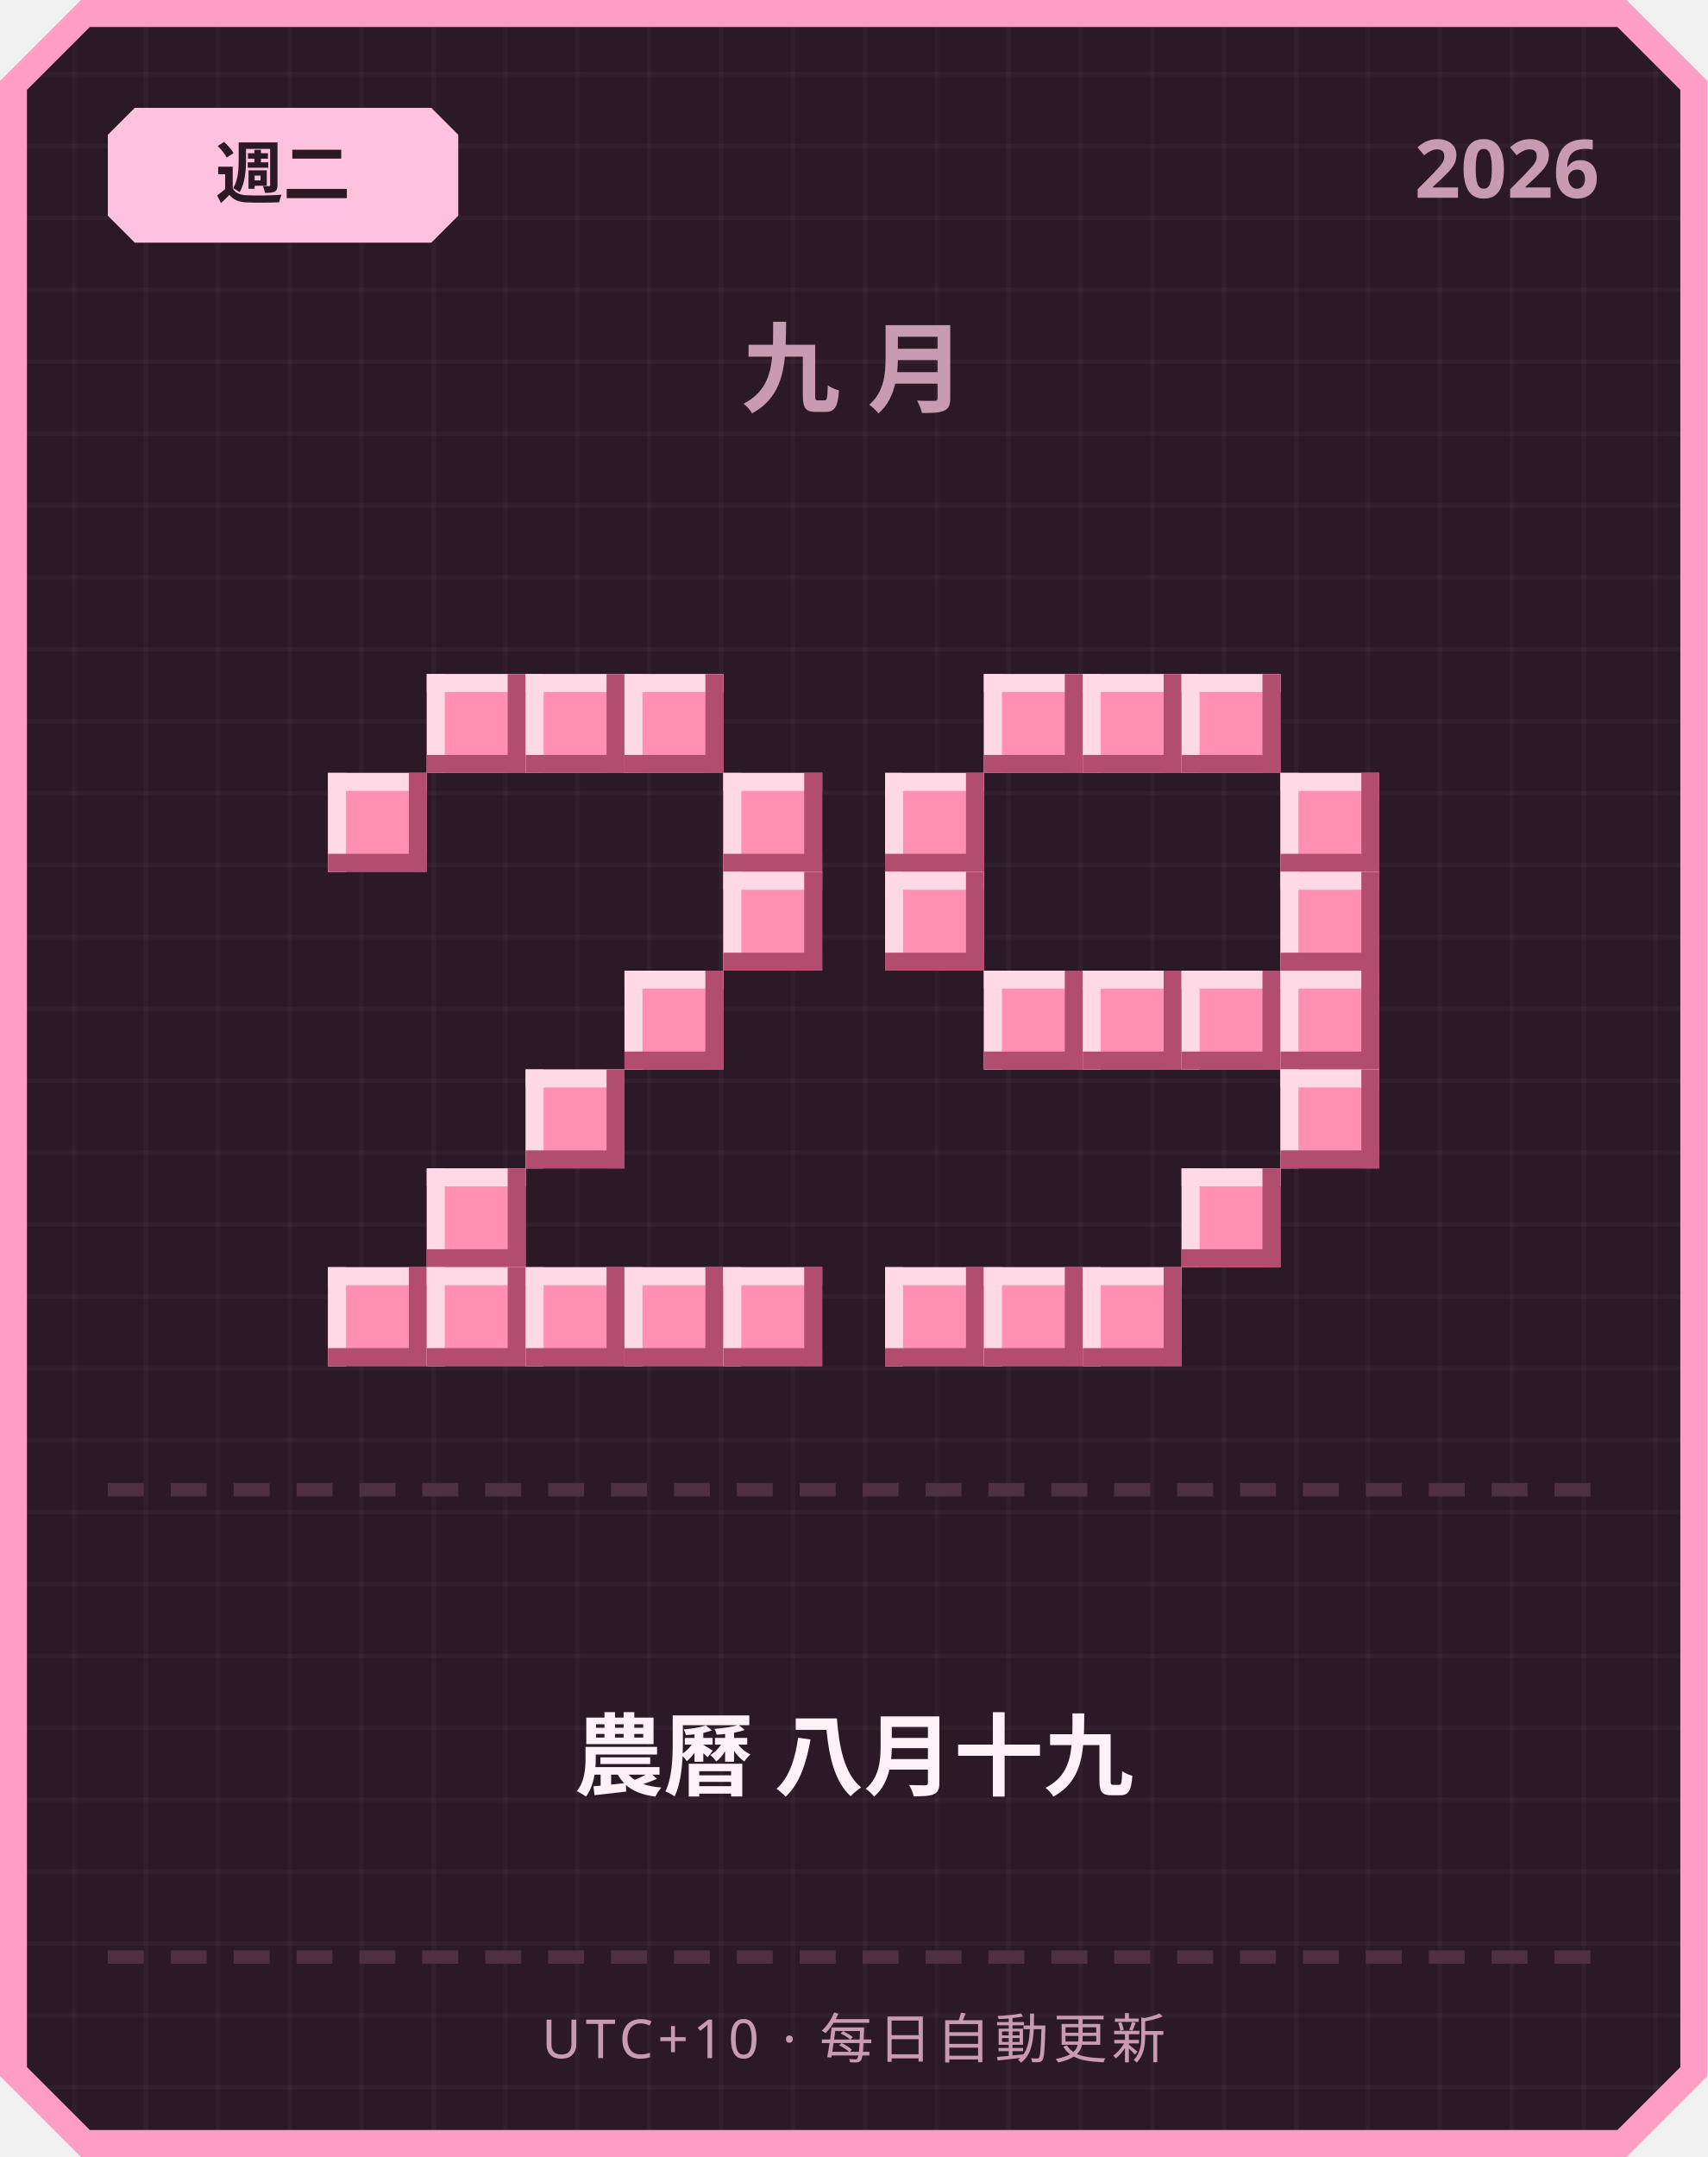
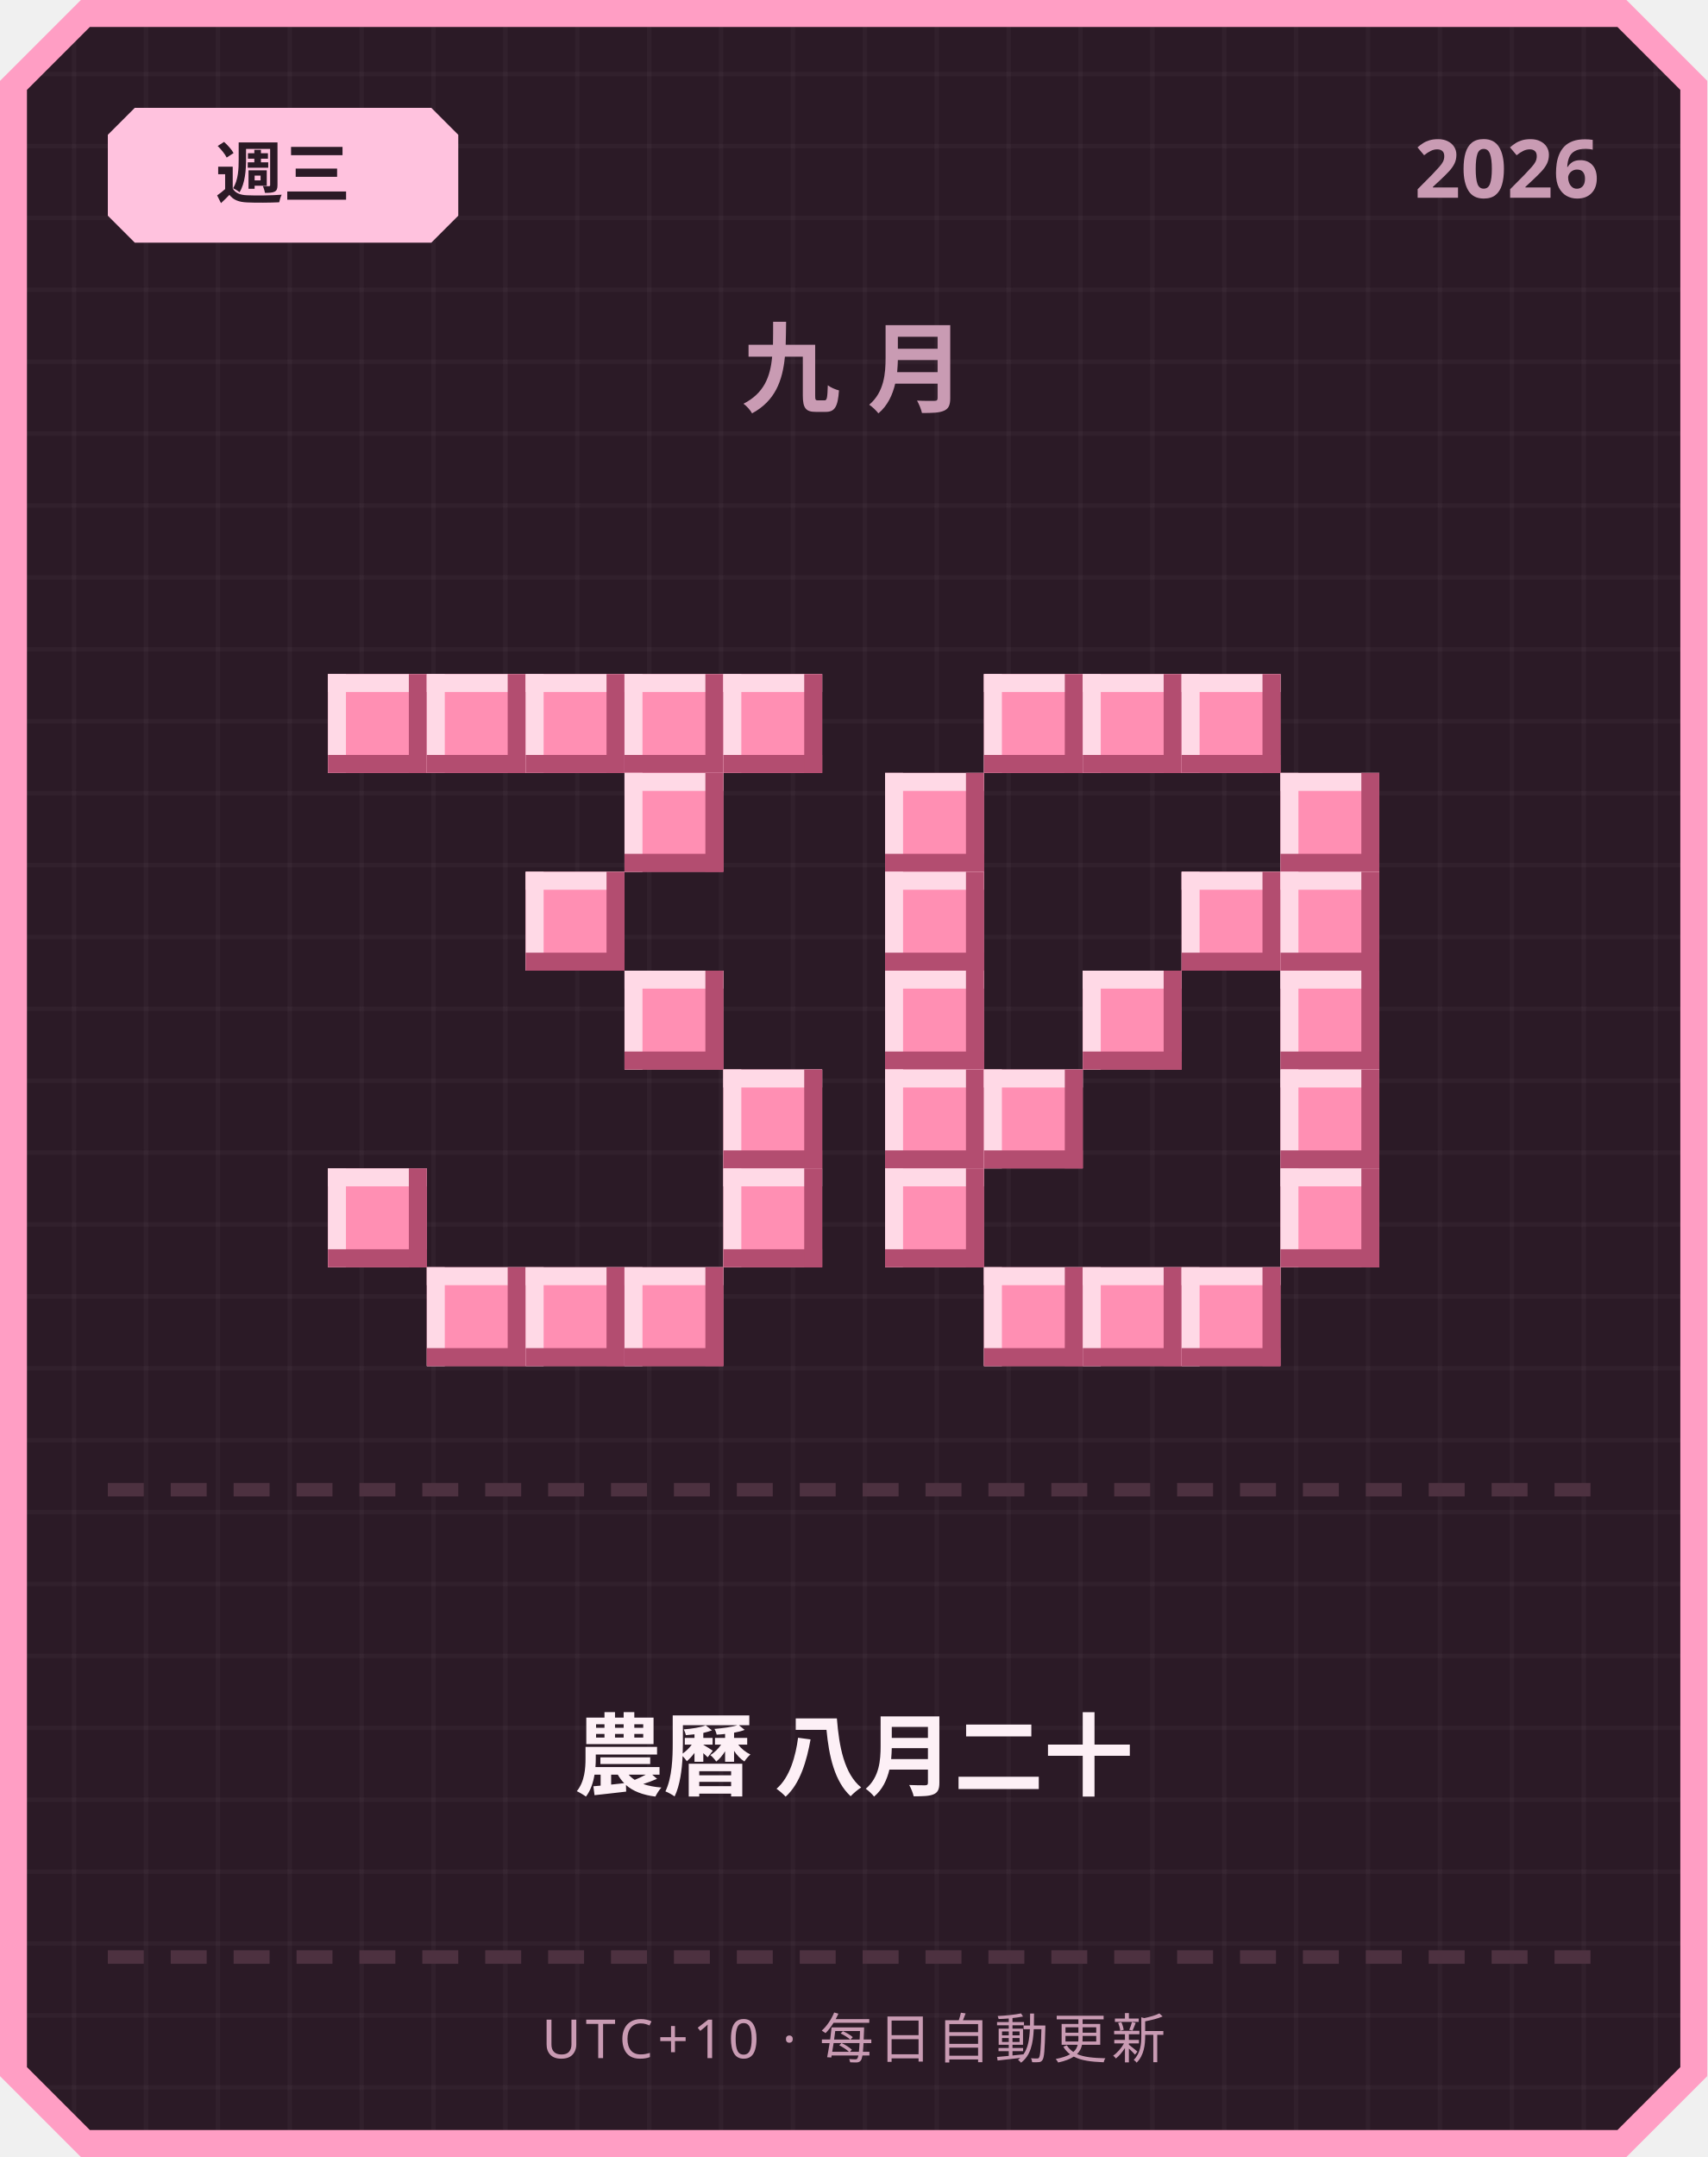
<svg xmlns="http://www.w3.org/2000/svg" width="380" height="480" viewBox="0 0 380 480">
  <defs>
    <pattern id="grid" width="16" height="16" patternUnits="userSpaceOnUse">
      <rect width="16" height="16" fill="#2b1a26" />
      <rect width="1" height="16" fill="#ffffff" opacity="0.03" />
      <rect width="16" height="1" fill="#ffffff" opacity="0.03" />
    </pattern>
  </defs>
  <path d="M 18,0 L 362,0 L 380,18 L 380,462 L 362,480 L 18,480 L 0,462 L 0,18 Z" fill="#ff9ec4" />
  <path d="M 20,6 L 360,6 L 374,20 L 374,460 L 360,474 L 20,474 L 6,460 L 6,20 Z" fill="url(#grid)" />
  <path d="M 30,24 L 96,24 L 102,30 L 102,48 L 96,54 L 30,54 L 24,48 L 24,30 Z" fill="#ffc2de" />
-   <text x="63" y="44" text-anchor="middle" font-family="'Segoe UI', sans-serif" font-size="15" font-weight="700" fill="#2b1a26">週二</text>
+   <text x="63" y="44" text-anchor="middle" font-family="'Segoe UI', sans-serif" font-size="15" font-weight="700" fill="#2b1a26">週三</text>
  <text x="356" y="44" text-anchor="end" font-family="'Segoe UI', sans-serif" font-size="18" font-weight="700" fill="#c99bb3">2026</text>
  <text x="190" y="90" text-anchor="middle" font-family="'Segoe UI', sans-serif" font-size="22" font-weight="700" letter-spacing="6" fill="#c99bb3">九月</text>
+   <rect x="73" y="150" width="22" height="22" fill="#ff8fb3" />
+   <rect x="73" y="150" width="22" height="4" fill="#ffd9e6" />
+   <rect x="73" y="150" width="4" height="22" fill="#ffd9e6" />
+   <rect x="73" y="168" width="22" height="4" fill="#b34d70" />
+   <rect x="91" y="150" width="4" height="22" fill="#b34d70" />
  <rect x="95" y="150" width="22" height="22" fill="#ff8fb3" />
  <rect x="95" y="150" width="22" height="4" fill="#ffd9e6" />
  <rect x="95" y="150" width="4" height="22" fill="#ffd9e6" />
  <rect x="95" y="168" width="22" height="4" fill="#b34d70" />
  <rect x="113" y="150" width="4" height="22" fill="#b34d70" />
  <rect x="117" y="150" width="22" height="22" fill="#ff8fb3" />
  <rect x="117" y="150" width="22" height="4" fill="#ffd9e6" />
  <rect x="117" y="150" width="4" height="22" fill="#ffd9e6" />
  <rect x="117" y="168" width="22" height="4" fill="#b34d70" />
  <rect x="135" y="150" width="4" height="22" fill="#b34d70" />
  <rect x="139" y="150" width="22" height="22" fill="#ff8fb3" />
  <rect x="139" y="150" width="22" height="4" fill="#ffd9e6" />
  <rect x="139" y="150" width="4" height="22" fill="#ffd9e6" />
  <rect x="139" y="168" width="22" height="4" fill="#b34d70" />
  <rect x="157" y="150" width="4" height="22" fill="#b34d70" />
-   <rect x="73" y="172" width="22" height="22" fill="#ff8fb3" />
-   <rect x="73" y="172" width="22" height="4" fill="#ffd9e6" />
-   <rect x="73" y="172" width="4" height="22" fill="#ffd9e6" />
-   <rect x="73" y="190" width="22" height="4" fill="#b34d70" />
-   <rect x="91" y="172" width="4" height="22" fill="#b34d70" />
-   <rect x="161" y="172" width="22" height="22" fill="#ff8fb3" />
-   <rect x="161" y="172" width="22" height="4" fill="#ffd9e6" />
-   <rect x="161" y="172" width="4" height="22" fill="#ffd9e6" />
-   <rect x="161" y="190" width="22" height="4" fill="#b34d70" />
-   <rect x="179" y="172" width="4" height="22" fill="#b34d70" />
-   <rect x="161" y="194" width="22" height="22" fill="#ff8fb3" />
-   <rect x="161" y="194" width="22" height="4" fill="#ffd9e6" />
-   <rect x="161" y="194" width="4" height="22" fill="#ffd9e6" />
-   <rect x="161" y="212" width="22" height="4" fill="#b34d70" />
-   <rect x="179" y="194" width="4" height="22" fill="#b34d70" />
+   <rect x="161" y="150" width="22" height="22" fill="#ff8fb3" />
+   <rect x="161" y="150" width="22" height="4" fill="#ffd9e6" />
+   <rect x="161" y="150" width="4" height="22" fill="#ffd9e6" />
+   <rect x="161" y="168" width="22" height="4" fill="#b34d70" />
+   <rect x="179" y="150" width="4" height="22" fill="#b34d70" />
+   <rect x="139" y="172" width="22" height="22" fill="#ff8fb3" />
+   <rect x="139" y="172" width="22" height="4" fill="#ffd9e6" />
+   <rect x="139" y="172" width="4" height="22" fill="#ffd9e6" />
+   <rect x="139" y="190" width="22" height="4" fill="#b34d70" />
+   <rect x="157" y="172" width="4" height="22" fill="#b34d70" />
+   <rect x="117" y="194" width="22" height="22" fill="#ff8fb3" />
+   <rect x="117" y="194" width="22" height="4" fill="#ffd9e6" />
+   <rect x="117" y="194" width="4" height="22" fill="#ffd9e6" />
+   <rect x="117" y="212" width="22" height="4" fill="#b34d70" />
+   <rect x="135" y="194" width="4" height="22" fill="#b34d70" />
  <rect x="139" y="216" width="22" height="22" fill="#ff8fb3" />
  <rect x="139" y="216" width="22" height="4" fill="#ffd9e6" />
  <rect x="139" y="216" width="4" height="22" fill="#ffd9e6" />
  <rect x="139" y="234" width="22" height="4" fill="#b34d70" />
  <rect x="157" y="216" width="4" height="22" fill="#b34d70" />
-   <rect x="117" y="238" width="22" height="22" fill="#ff8fb3" />
-   <rect x="117" y="238" width="22" height="4" fill="#ffd9e6" />
-   <rect x="117" y="238" width="4" height="22" fill="#ffd9e6" />
-   <rect x="117" y="256" width="22" height="4" fill="#b34d70" />
-   <rect x="135" y="238" width="4" height="22" fill="#b34d70" />
-   <rect x="95" y="260" width="22" height="22" fill="#ff8fb3" />
-   <rect x="95" y="260" width="22" height="4" fill="#ffd9e6" />
-   <rect x="95" y="260" width="4" height="22" fill="#ffd9e6" />
-   <rect x="95" y="278" width="22" height="4" fill="#b34d70" />
-   <rect x="113" y="260" width="4" height="22" fill="#b34d70" />
-   <rect x="73" y="282" width="22" height="22" fill="#ff8fb3" />
-   <rect x="73" y="282" width="22" height="4" fill="#ffd9e6" />
-   <rect x="73" y="282" width="4" height="22" fill="#ffd9e6" />
-   <rect x="73" y="300" width="22" height="4" fill="#b34d70" />
-   <rect x="91" y="282" width="4" height="22" fill="#b34d70" />
+   <rect x="161" y="238" width="22" height="22" fill="#ff8fb3" />
+   <rect x="161" y="238" width="22" height="4" fill="#ffd9e6" />
+   <rect x="161" y="238" width="4" height="22" fill="#ffd9e6" />
+   <rect x="161" y="256" width="22" height="4" fill="#b34d70" />
+   <rect x="179" y="238" width="4" height="22" fill="#b34d70" />
+   <rect x="73" y="260" width="22" height="22" fill="#ff8fb3" />
+   <rect x="73" y="260" width="22" height="4" fill="#ffd9e6" />
+   <rect x="73" y="260" width="4" height="22" fill="#ffd9e6" />
+   <rect x="73" y="278" width="22" height="4" fill="#b34d70" />
+   <rect x="91" y="260" width="4" height="22" fill="#b34d70" />
+   <rect x="161" y="260" width="22" height="22" fill="#ff8fb3" />
+   <rect x="161" y="260" width="22" height="4" fill="#ffd9e6" />
+   <rect x="161" y="260" width="4" height="22" fill="#ffd9e6" />
+   <rect x="161" y="278" width="22" height="4" fill="#b34d70" />
+   <rect x="179" y="260" width="4" height="22" fill="#b34d70" />
  <rect x="95" y="282" width="22" height="22" fill="#ff8fb3" />
  <rect x="95" y="282" width="22" height="4" fill="#ffd9e6" />
  <rect x="95" y="282" width="4" height="22" fill="#ffd9e6" />
  <rect x="95" y="300" width="22" height="4" fill="#b34d70" />
  <rect x="113" y="282" width="4" height="22" fill="#b34d70" />
  <rect x="117" y="282" width="22" height="22" fill="#ff8fb3" />
  <rect x="117" y="282" width="22" height="4" fill="#ffd9e6" />
  <rect x="117" y="282" width="4" height="22" fill="#ffd9e6" />
  <rect x="117" y="300" width="22" height="4" fill="#b34d70" />
  <rect x="135" y="282" width="4" height="22" fill="#b34d70" />
  <rect x="139" y="282" width="22" height="22" fill="#ff8fb3" />
  <rect x="139" y="282" width="22" height="4" fill="#ffd9e6" />
  <rect x="139" y="282" width="4" height="22" fill="#ffd9e6" />
  <rect x="139" y="300" width="22" height="4" fill="#b34d70" />
  <rect x="157" y="282" width="4" height="22" fill="#b34d70" />
-   <rect x="161" y="282" width="22" height="22" fill="#ff8fb3" />
-   <rect x="161" y="282" width="22" height="4" fill="#ffd9e6" />
-   <rect x="161" y="282" width="4" height="22" fill="#ffd9e6" />
-   <rect x="161" y="300" width="22" height="4" fill="#b34d70" />
-   <rect x="179" y="282" width="4" height="22" fill="#b34d70" />
  <rect x="219" y="150" width="22" height="22" fill="#ff8fb3" />
  <rect x="219" y="150" width="22" height="4" fill="#ffd9e6" />
  <rect x="219" y="150" width="4" height="22" fill="#ffd9e6" />
  <rect x="219" y="168" width="22" height="4" fill="#b34d70" />
  <rect x="237" y="150" width="4" height="22" fill="#b34d70" />
  <rect x="241" y="150" width="22" height="22" fill="#ff8fb3" />
  <rect x="241" y="150" width="22" height="4" fill="#ffd9e6" />
  <rect x="241" y="150" width="4" height="22" fill="#ffd9e6" />
  <rect x="241" y="168" width="22" height="4" fill="#b34d70" />
  <rect x="259" y="150" width="4" height="22" fill="#b34d70" />
  <rect x="263" y="150" width="22" height="22" fill="#ff8fb3" />
  <rect x="263" y="150" width="22" height="4" fill="#ffd9e6" />
  <rect x="263" y="150" width="4" height="22" fill="#ffd9e6" />
  <rect x="263" y="168" width="22" height="4" fill="#b34d70" />
  <rect x="281" y="150" width="4" height="22" fill="#b34d70" />
  <rect x="197" y="172" width="22" height="22" fill="#ff8fb3" />
  <rect x="197" y="172" width="22" height="4" fill="#ffd9e6" />
  <rect x="197" y="172" width="4" height="22" fill="#ffd9e6" />
  <rect x="197" y="190" width="22" height="4" fill="#b34d70" />
  <rect x="215" y="172" width="4" height="22" fill="#b34d70" />
  <rect x="285" y="172" width="22" height="22" fill="#ff8fb3" />
  <rect x="285" y="172" width="22" height="4" fill="#ffd9e6" />
  <rect x="285" y="172" width="4" height="22" fill="#ffd9e6" />
  <rect x="285" y="190" width="22" height="4" fill="#b34d70" />
  <rect x="303" y="172" width="4" height="22" fill="#b34d70" />
  <rect x="197" y="194" width="22" height="22" fill="#ff8fb3" />
  <rect x="197" y="194" width="22" height="4" fill="#ffd9e6" />
  <rect x="197" y="194" width="4" height="22" fill="#ffd9e6" />
  <rect x="197" y="212" width="22" height="4" fill="#b34d70" />
  <rect x="215" y="194" width="4" height="22" fill="#b34d70" />
+   <rect x="263" y="194" width="22" height="22" fill="#ff8fb3" />
+   <rect x="263" y="194" width="22" height="4" fill="#ffd9e6" />
+   <rect x="263" y="194" width="4" height="22" fill="#ffd9e6" />
+   <rect x="263" y="212" width="22" height="4" fill="#b34d70" />
+   <rect x="281" y="194" width="4" height="22" fill="#b34d70" />
  <rect x="285" y="194" width="22" height="22" fill="#ff8fb3" />
  <rect x="285" y="194" width="22" height="4" fill="#ffd9e6" />
  <rect x="285" y="194" width="4" height="22" fill="#ffd9e6" />
  <rect x="285" y="212" width="22" height="4" fill="#b34d70" />
  <rect x="303" y="194" width="4" height="22" fill="#b34d70" />
-   <rect x="219" y="216" width="22" height="22" fill="#ff8fb3" />
-   <rect x="219" y="216" width="22" height="4" fill="#ffd9e6" />
-   <rect x="219" y="216" width="4" height="22" fill="#ffd9e6" />
-   <rect x="219" y="234" width="22" height="4" fill="#b34d70" />
-   <rect x="237" y="216" width="4" height="22" fill="#b34d70" />
+   <rect x="197" y="216" width="22" height="22" fill="#ff8fb3" />
+   <rect x="197" y="216" width="22" height="4" fill="#ffd9e6" />
+   <rect x="197" y="216" width="4" height="22" fill="#ffd9e6" />
+   <rect x="197" y="234" width="22" height="4" fill="#b34d70" />
+   <rect x="215" y="216" width="4" height="22" fill="#b34d70" />
  <rect x="241" y="216" width="22" height="22" fill="#ff8fb3" />
  <rect x="241" y="216" width="22" height="4" fill="#ffd9e6" />
  <rect x="241" y="216" width="4" height="22" fill="#ffd9e6" />
  <rect x="241" y="234" width="22" height="4" fill="#b34d70" />
  <rect x="259" y="216" width="4" height="22" fill="#b34d70" />
-   <rect x="263" y="216" width="22" height="22" fill="#ff8fb3" />
-   <rect x="263" y="216" width="22" height="4" fill="#ffd9e6" />
-   <rect x="263" y="216" width="4" height="22" fill="#ffd9e6" />
-   <rect x="263" y="234" width="22" height="4" fill="#b34d70" />
-   <rect x="281" y="216" width="4" height="22" fill="#b34d70" />
  <rect x="285" y="216" width="22" height="22" fill="#ff8fb3" />
  <rect x="285" y="216" width="22" height="4" fill="#ffd9e6" />
  <rect x="285" y="216" width="4" height="22" fill="#ffd9e6" />
  <rect x="285" y="234" width="22" height="4" fill="#b34d70" />
  <rect x="303" y="216" width="4" height="22" fill="#b34d70" />
+   <rect x="197" y="238" width="22" height="22" fill="#ff8fb3" />
+   <rect x="197" y="238" width="22" height="4" fill="#ffd9e6" />
+   <rect x="197" y="238" width="4" height="22" fill="#ffd9e6" />
+   <rect x="197" y="256" width="22" height="4" fill="#b34d70" />
+   <rect x="215" y="238" width="4" height="22" fill="#b34d70" />
+   <rect x="219" y="238" width="22" height="22" fill="#ff8fb3" />
+   <rect x="219" y="238" width="22" height="4" fill="#ffd9e6" />
+   <rect x="219" y="238" width="4" height="22" fill="#ffd9e6" />
+   <rect x="219" y="256" width="22" height="4" fill="#b34d70" />
+   <rect x="237" y="238" width="4" height="22" fill="#b34d70" />
  <rect x="285" y="238" width="22" height="22" fill="#ff8fb3" />
  <rect x="285" y="238" width="22" height="4" fill="#ffd9e6" />
  <rect x="285" y="238" width="4" height="22" fill="#ffd9e6" />
  <rect x="285" y="256" width="22" height="4" fill="#b34d70" />
  <rect x="303" y="238" width="4" height="22" fill="#b34d70" />
-   <rect x="263" y="260" width="22" height="22" fill="#ff8fb3" />
-   <rect x="263" y="260" width="22" height="4" fill="#ffd9e6" />
-   <rect x="263" y="260" width="4" height="22" fill="#ffd9e6" />
-   <rect x="263" y="278" width="22" height="4" fill="#b34d70" />
-   <rect x="281" y="260" width="4" height="22" fill="#b34d70" />
-   <rect x="197" y="282" width="22" height="22" fill="#ff8fb3" />
-   <rect x="197" y="282" width="22" height="4" fill="#ffd9e6" />
-   <rect x="197" y="282" width="4" height="22" fill="#ffd9e6" />
-   <rect x="197" y="300" width="22" height="4" fill="#b34d70" />
-   <rect x="215" y="282" width="4" height="22" fill="#b34d70" />
+   <rect x="197" y="260" width="22" height="22" fill="#ff8fb3" />
+   <rect x="197" y="260" width="22" height="4" fill="#ffd9e6" />
+   <rect x="197" y="260" width="4" height="22" fill="#ffd9e6" />
+   <rect x="197" y="278" width="22" height="4" fill="#b34d70" />
+   <rect x="215" y="260" width="4" height="22" fill="#b34d70" />
+   <rect x="285" y="260" width="22" height="22" fill="#ff8fb3" />
+   <rect x="285" y="260" width="22" height="4" fill="#ffd9e6" />
+   <rect x="285" y="260" width="4" height="22" fill="#ffd9e6" />
+   <rect x="285" y="278" width="22" height="4" fill="#b34d70" />
+   <rect x="303" y="260" width="4" height="22" fill="#b34d70" />
  <rect x="219" y="282" width="22" height="22" fill="#ff8fb3" />
  <rect x="219" y="282" width="22" height="4" fill="#ffd9e6" />
  <rect x="219" y="282" width="4" height="22" fill="#ffd9e6" />
  <rect x="219" y="300" width="22" height="4" fill="#b34d70" />
  <rect x="237" y="282" width="4" height="22" fill="#b34d70" />
  <rect x="241" y="282" width="22" height="22" fill="#ff8fb3" />
  <rect x="241" y="282" width="22" height="4" fill="#ffd9e6" />
  <rect x="241" y="282" width="4" height="22" fill="#ffd9e6" />
  <rect x="241" y="300" width="22" height="4" fill="#b34d70" />
  <rect x="259" y="282" width="4" height="22" fill="#b34d70" />
+   <rect x="263" y="282" width="22" height="22" fill="#ff8fb3" />
+   <rect x="263" y="282" width="22" height="4" fill="#ffd9e6" />
+   <rect x="263" y="282" width="4" height="22" fill="#ffd9e6" />
+   <rect x="263" y="300" width="22" height="4" fill="#b34d70" />
+   <rect x="281" y="282" width="4" height="22" fill="#b34d70" />
  <rect x="24" y="330" width="8" height="3" fill="#4d3140" />
  <rect x="38" y="330" width="8" height="3" fill="#4d3140" />
  <rect x="52" y="330" width="8" height="3" fill="#4d3140" />
  <rect x="66" y="330" width="8" height="3" fill="#4d3140" />
  <rect x="80" y="330" width="8" height="3" fill="#4d3140" />
  <rect x="94" y="330" width="8" height="3" fill="#4d3140" />
  <rect x="108" y="330" width="8" height="3" fill="#4d3140" />
  <rect x="122" y="330" width="8" height="3" fill="#4d3140" />
  <rect x="136" y="330" width="8" height="3" fill="#4d3140" />
  <rect x="150" y="330" width="8" height="3" fill="#4d3140" />
  <rect x="164" y="330" width="8" height="3" fill="#4d3140" />
  <rect x="178" y="330" width="8" height="3" fill="#4d3140" />
  <rect x="192" y="330" width="8" height="3" fill="#4d3140" />
  <rect x="206" y="330" width="8" height="3" fill="#4d3140" />
  <rect x="220" y="330" width="8" height="3" fill="#4d3140" />
  <rect x="234" y="330" width="8" height="3" fill="#4d3140" />
  <rect x="248" y="330" width="8" height="3" fill="#4d3140" />
  <rect x="262" y="330" width="8" height="3" fill="#4d3140" />
  <rect x="276" y="330" width="8" height="3" fill="#4d3140" />
  <rect x="290" y="330" width="8" height="3" fill="#4d3140" />
  <rect x="304" y="330" width="8" height="3" fill="#4d3140" />
  <rect x="318" y="330" width="8" height="3" fill="#4d3140" />
  <rect x="332" y="330" width="8" height="3" fill="#4d3140" />
  <rect x="346" y="330" width="8" height="3" fill="#4d3140" />
-   <text x="190" y="398" text-anchor="middle" font-family="'Segoe UI', 'Microsoft JhengHei', sans-serif" font-size="20" font-weight="700" fill="#fdf0f6">農曆 八月十九</text>
+   <text x="190" y="398" text-anchor="middle" font-family="'Segoe UI', 'Microsoft JhengHei', sans-serif" font-size="20" font-weight="700" fill="#fdf0f6">農曆 八月二十</text>
  <rect x="24" y="434" width="8" height="3" fill="#4d3140" />
  <rect x="38" y="434" width="8" height="3" fill="#4d3140" />
  <rect x="52" y="434" width="8" height="3" fill="#4d3140" />
  <rect x="66" y="434" width="8" height="3" fill="#4d3140" />
  <rect x="80" y="434" width="8" height="3" fill="#4d3140" />
  <rect x="94" y="434" width="8" height="3" fill="#4d3140" />
  <rect x="108" y="434" width="8" height="3" fill="#4d3140" />
  <rect x="122" y="434" width="8" height="3" fill="#4d3140" />
  <rect x="136" y="434" width="8" height="3" fill="#4d3140" />
  <rect x="150" y="434" width="8" height="3" fill="#4d3140" />
  <rect x="164" y="434" width="8" height="3" fill="#4d3140" />
  <rect x="178" y="434" width="8" height="3" fill="#4d3140" />
  <rect x="192" y="434" width="8" height="3" fill="#4d3140" />
  <rect x="206" y="434" width="8" height="3" fill="#4d3140" />
  <rect x="220" y="434" width="8" height="3" fill="#4d3140" />
  <rect x="234" y="434" width="8" height="3" fill="#4d3140" />
  <rect x="248" y="434" width="8" height="3" fill="#4d3140" />
  <rect x="262" y="434" width="8" height="3" fill="#4d3140" />
  <rect x="276" y="434" width="8" height="3" fill="#4d3140" />
  <rect x="290" y="434" width="8" height="3" fill="#4d3140" />
  <rect x="304" y="434" width="8" height="3" fill="#4d3140" />
  <rect x="318" y="434" width="8" height="3" fill="#4d3140" />
  <rect x="332" y="434" width="8" height="3" fill="#4d3140" />
  <rect x="346" y="434" width="8" height="3" fill="#4d3140" />
  <text x="190" y="458" text-anchor="middle" font-family="'Segoe UI', sans-serif" font-size="12" letter-spacing="1" fill="#c99bb3">UTC+10 · 每日自動更新</text>
</svg>
